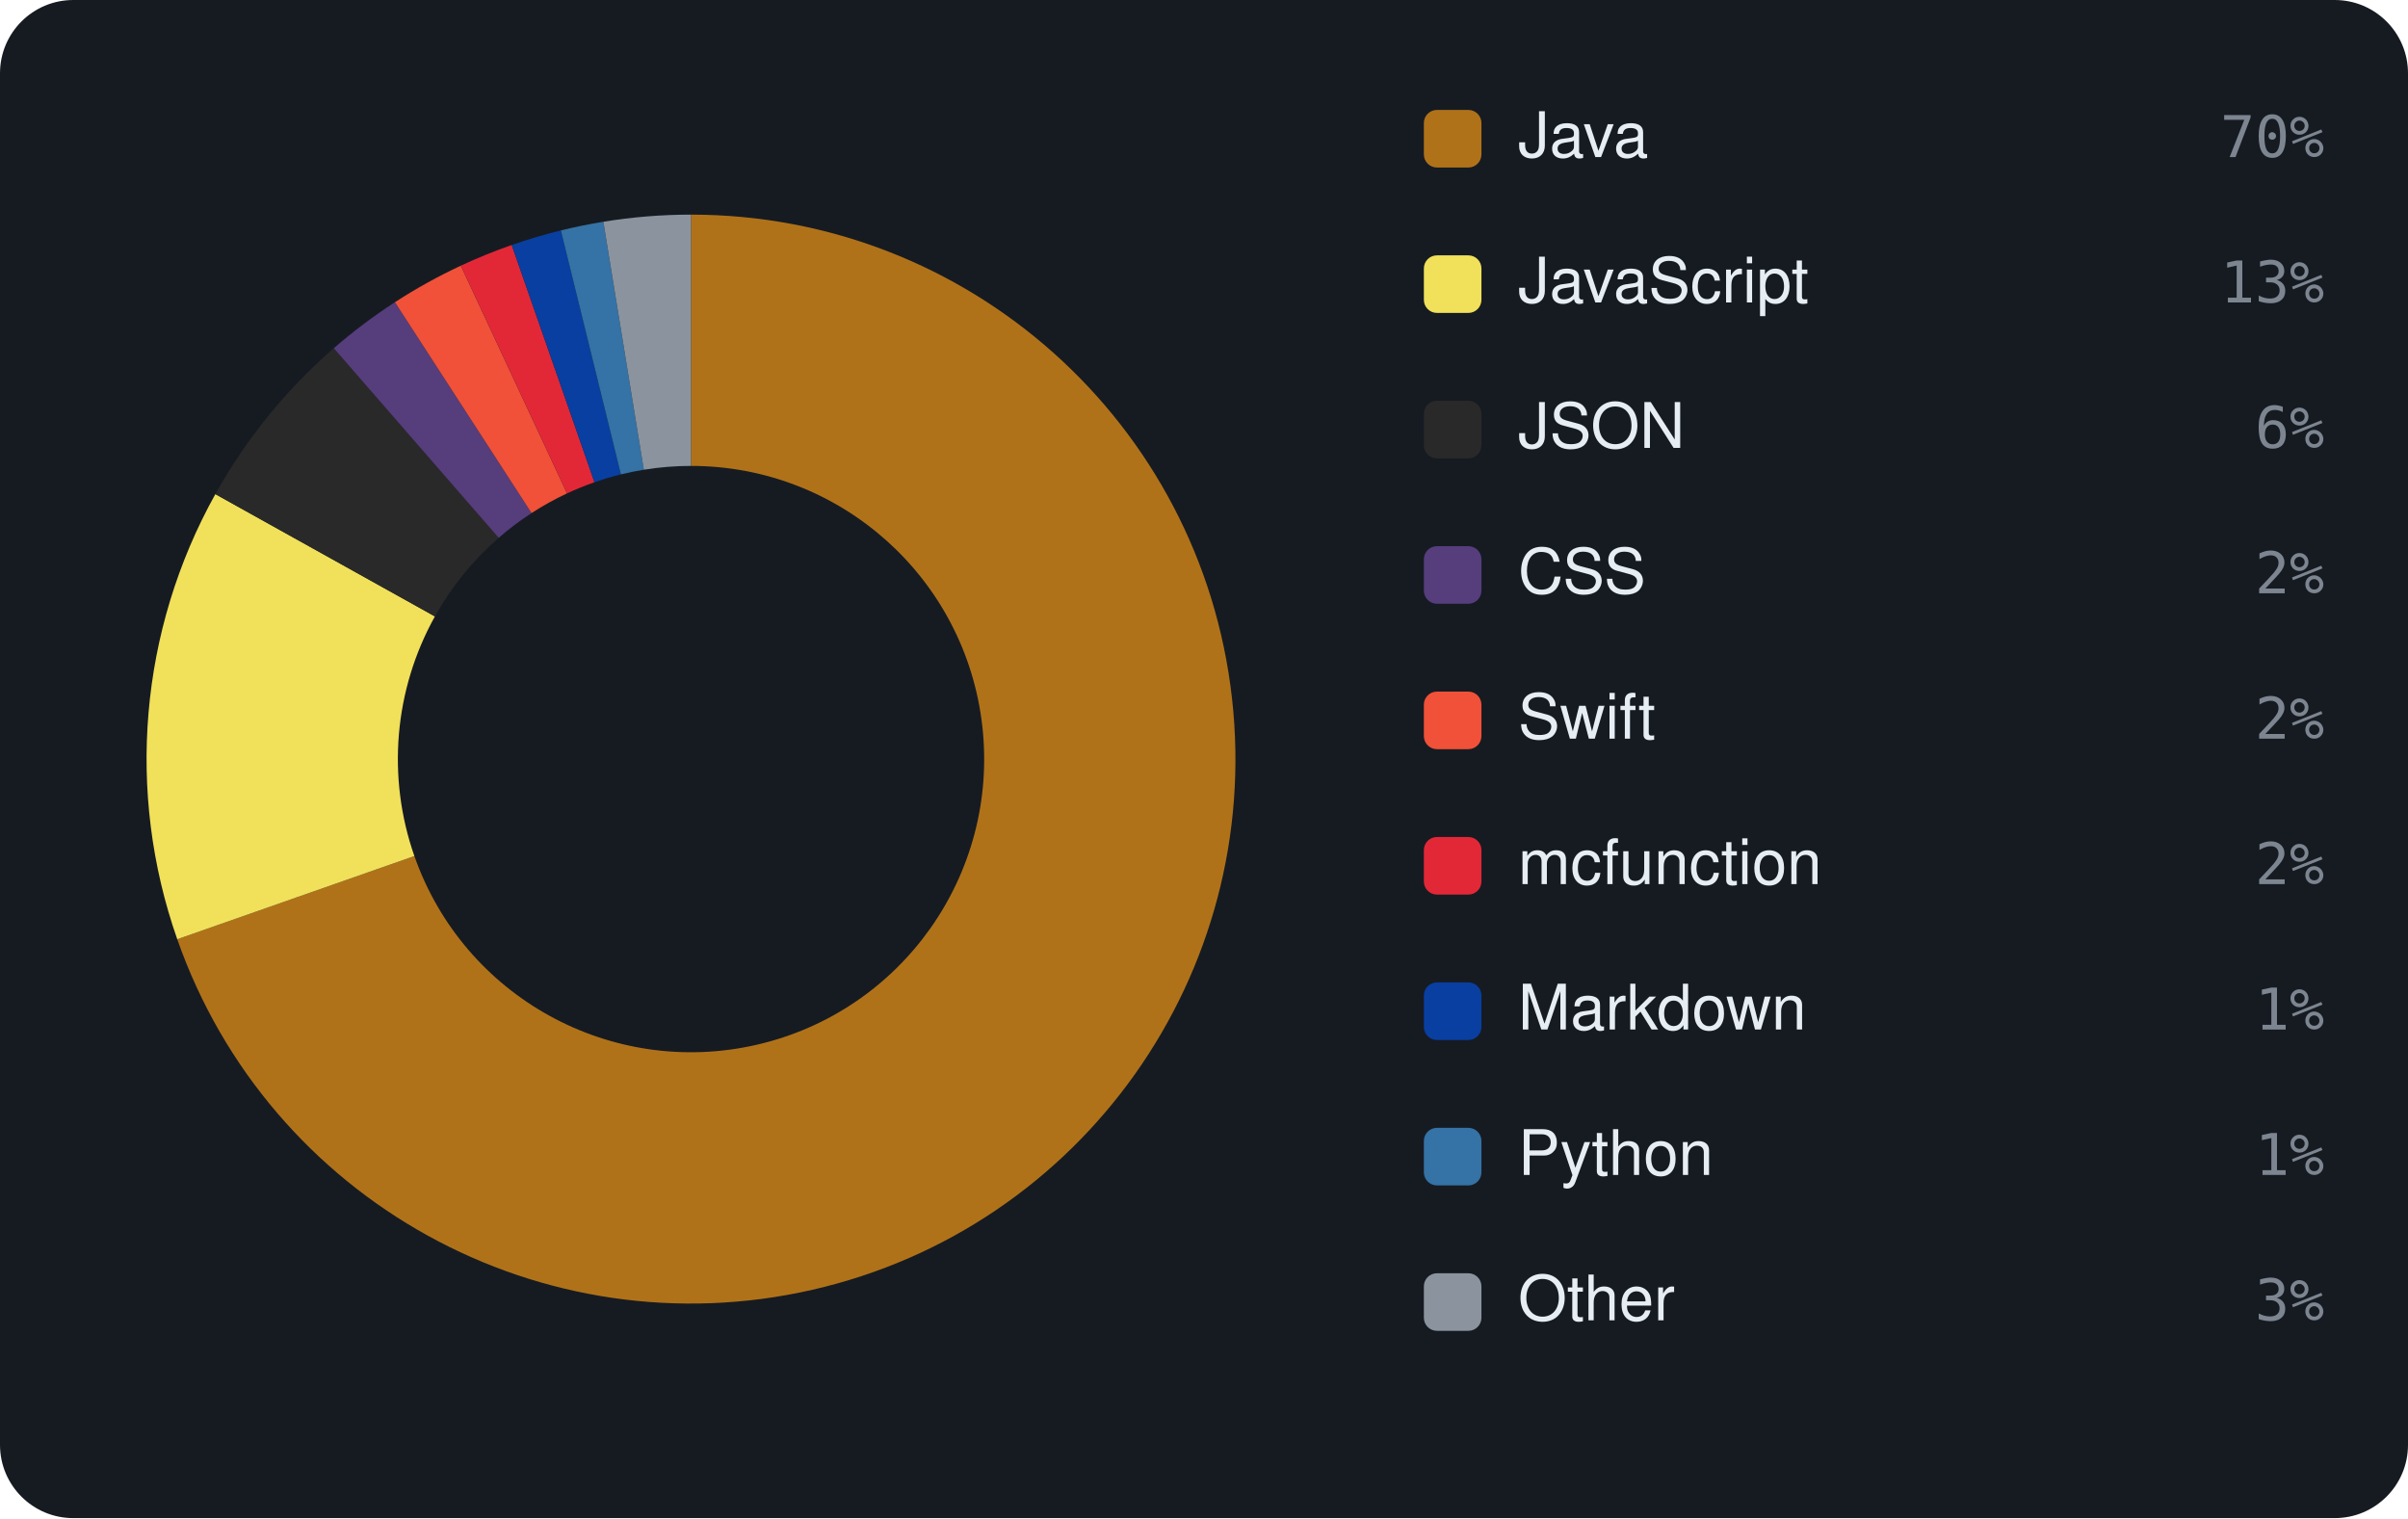
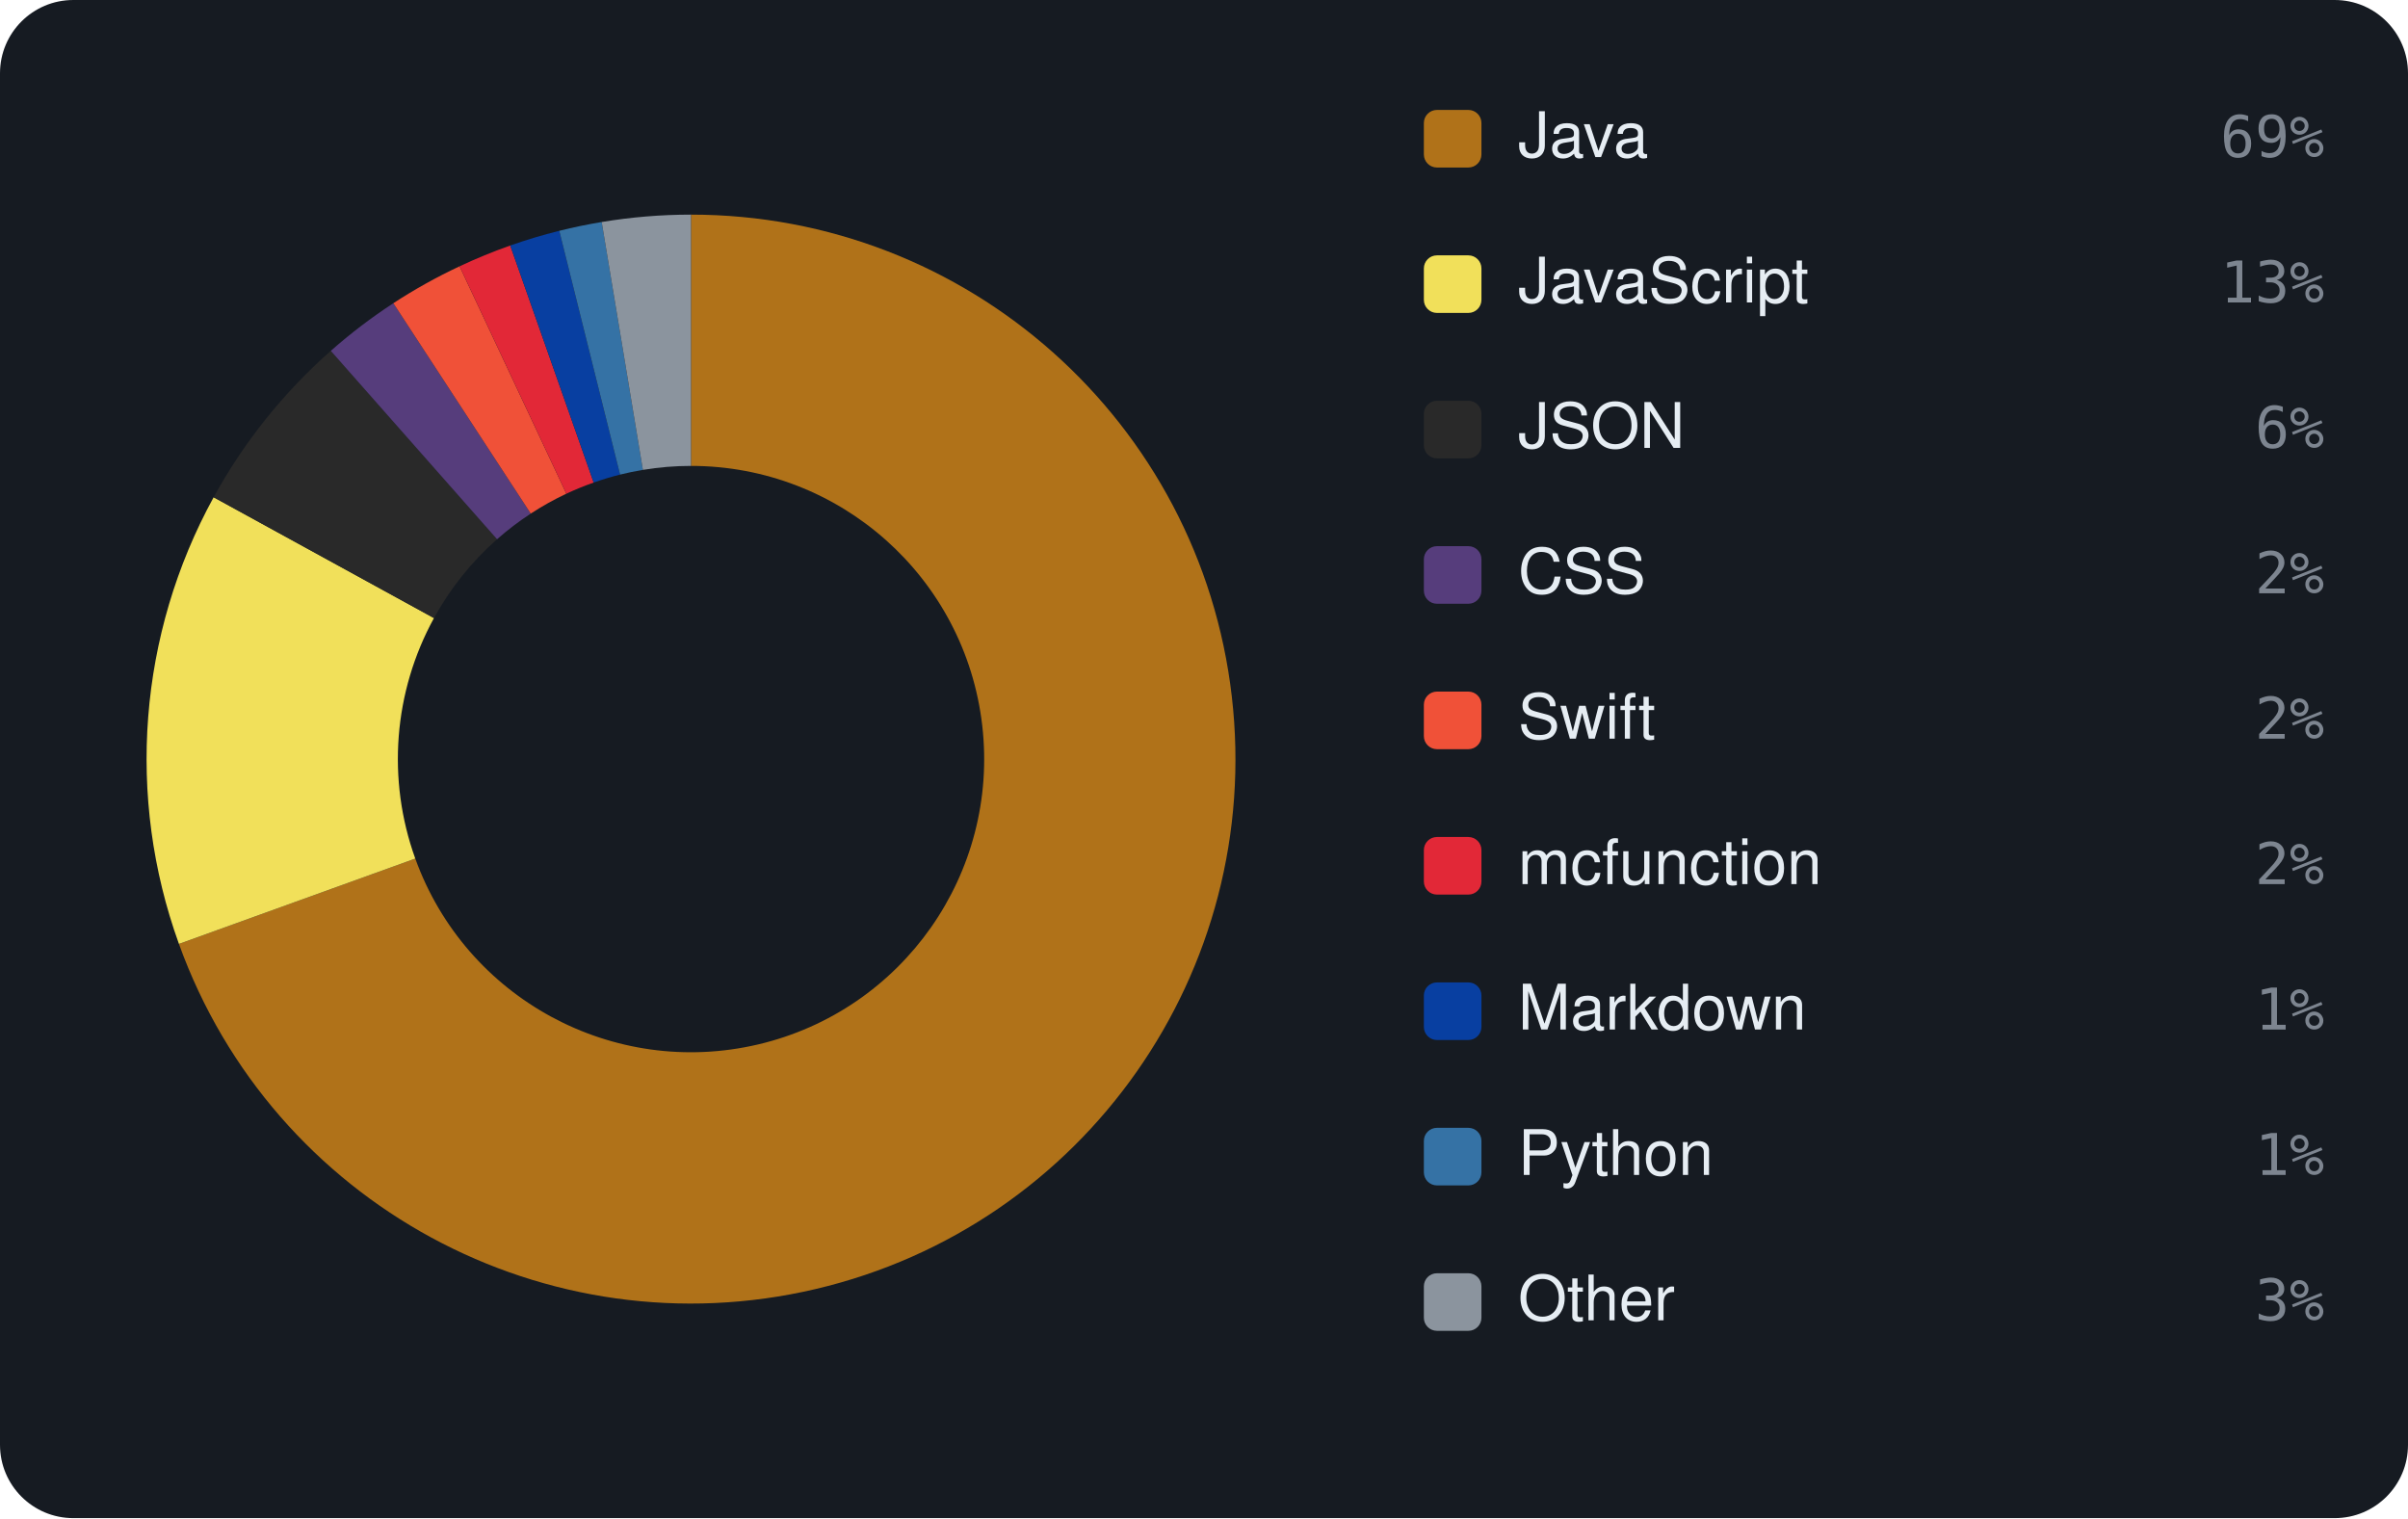
<svg xmlns="http://www.w3.org/2000/svg" viewBox="0 0 460 290" width="460" height="290" font-family="-apple-system,BlinkMacSystemFont,'Segoe UI',Helvetica,Arial,sans-serif">
  <rect width="460" height="290" rx="14" fill="#161b22" />
-   <path d="M132.00 41.00 A104 104 0 1 1 33.86 179.42 L79.16 163.53 A56 56 0 1 0 132.00 89.00 Z" fill="#b07219" />
-   <path d="M33.86 179.42 A104 104 0 0 1 41.14 94.39 L83.08 117.75 A56 56 0 0 0 79.16 163.53 Z" fill="#f1e05a" />
-   <path d="M41.14 94.39 A104 104 0 0 1 63.76 66.52 L95.26 102.74 A56 56 0 0 0 83.08 117.75 Z" fill="#292929" />
-   <path d="M63.76 66.52 A104 104 0 0 1 75.44 57.73 L101.54 98.01 A56 56 0 0 0 95.26 102.74 Z" fill="#563d7c" />
-   <path d="M75.44 57.73 A104 104 0 0 1 88.03 50.75 L108.32 94.25 A56 56 0 0 0 101.54 98.01 Z" fill="#F05138" />
-   <path d="M88.03 50.75 A104 104 0 0 1 97.75 46.80 L113.56 92.12 A56 56 0 0 0 108.32 94.25 Z" fill="#E22837" />
-   <path d="M97.75 46.80 A104 104 0 0 1 107.14 44.02 L118.61 90.62 A56 56 0 0 0 113.56 92.12 Z" fill="#083fa1" />
-   <path d="M107.14 44.02 A104 104 0 0 1 115.26 42.36 L122.99 89.73 A56 56 0 0 0 118.61 90.62 Z" fill="#3572A5" />
-   <path d="M115.26 42.36 A104 104 0 0 1 132.00 41.00 L132.00 89.00 A56 56 0 0 0 122.99 89.73 Z" fill="#8b949e" />
+   <path d="M132.00 41.00 A104 104 0 1 1 34.18 180.31 L79.33 164.01 A56 56 0 1 0 132.00 89.00 Z" fill="#b07219" />
+   <path d="M34.18 180.31 A104 104 0 0 1 40.81 94.99 L82.90 118.07 A56 56 0 0 0 79.33 164.01 Z" fill="#f1e05a" />
+   <path d="M40.81 94.99 A104 104 0 0 1 63.19 67.02 L94.95 103.01 A56 56 0 0 0 82.90 118.07 Z" fill="#292929" />
+   <path d="M63.19 67.02 A104 104 0 0 1 75.14 57.92 L101.39 98.11 A56 56 0 0 0 94.95 103.01 Z" fill="#563d7c" />
+   <path d="M75.14 57.92 A104 104 0 0 1 87.79 50.87 L108.19 94.31 A56 56 0 0 0 101.39 98.11 Z" fill="#F05138" />
+   <path d="M87.79 50.87 A104 104 0 0 1 97.47 46.90 L113.41 92.18 A56 56 0 0 0 108.19 94.31 Z" fill="#E22837" />
+   <path d="M97.47 46.90 A104 104 0 0 1 106.84 44.09 L118.45 90.66 A56 56 0 0 0 113.41 92.18 Z" fill="#083fa1" />
+   <path d="M106.84 44.09 A104 104 0 0 1 114.94 42.41 L122.81 89.76 A56 56 0 0 0 118.45 90.66 Z" fill="#3572A5" />
+   <path d="M114.94 42.41 A104 104 0 0 1 132.00 41.00 L132.00 89.00 A56 56 0 0 0 122.81 89.76 Z" fill="#8b949e" />
  <rect x="272" y="21" width="11" height="11" rx="2.5" fill="#b07219" />
  <text x="290" y="30" font-size="12" fill="#e6edf3">Java</text>
-   <text x="444" y="30" text-anchor="end" font-size="11" font-family="monospace" fill="#7d8590">70%</text>
+   <text x="444" y="30" text-anchor="end" font-size="11" font-family="monospace" fill="#7d8590">69%</text>
  <rect x="272" y="48.778" width="11" height="11" rx="2.5" fill="#f1e05a" />
  <text x="290" y="57.778" font-size="12" fill="#e6edf3">JavaScript</text>
  <text x="444" y="57.778" text-anchor="end" font-size="11" font-family="monospace" fill="#7d8590">13%</text>
  <rect x="272" y="76.556" width="11" height="11" rx="2.5" fill="#292929" />
  <text x="290" y="85.556" font-size="12" fill="#e6edf3">JSON</text>
  <text x="444" y="85.556" text-anchor="end" font-size="11" font-family="monospace" fill="#7d8590">6%</text>
  <rect x="272" y="104.333" width="11" height="11" rx="2.5" fill="#563d7c" />
  <text x="290" y="113.333" font-size="12" fill="#e6edf3">CSS</text>
  <text x="444" y="113.333" text-anchor="end" font-size="11" font-family="monospace" fill="#7d8590">2%</text>
  <rect x="272" y="132.111" width="11" height="11" rx="2.5" fill="#F05138" />
  <text x="290" y="141.111" font-size="12" fill="#e6edf3">Swift</text>
  <text x="444" y="141.111" text-anchor="end" font-size="11" font-family="monospace" fill="#7d8590">2%</text>
  <rect x="272" y="159.889" width="11" height="11" rx="2.5" fill="#E22837" />
  <text x="290" y="168.889" font-size="12" fill="#e6edf3">mcfunction</text>
  <text x="444" y="168.889" text-anchor="end" font-size="11" font-family="monospace" fill="#7d8590">2%</text>
  <rect x="272" y="187.667" width="11" height="11" rx="2.5" fill="#083fa1" />
  <text x="290" y="196.667" font-size="12" fill="#e6edf3">Markdown</text>
  <text x="444" y="196.667" text-anchor="end" font-size="11" font-family="monospace" fill="#7d8590">1%</text>
  <rect x="272" y="215.444" width="11" height="11" rx="2.5" fill="#3572A5" />
  <text x="290" y="224.444" font-size="12" fill="#e6edf3">Python</text>
  <text x="444" y="224.444" text-anchor="end" font-size="11" font-family="monospace" fill="#7d8590">1%</text>
  <rect x="272" y="243.222" width="11" height="11" rx="2.5" fill="#8b949e" />
  <text x="290" y="252.222" font-size="12" fill="#e6edf3">Other</text>
  <text x="444" y="252.222" text-anchor="end" font-size="11" font-family="monospace" fill="#7d8590">3%</text>
</svg>
